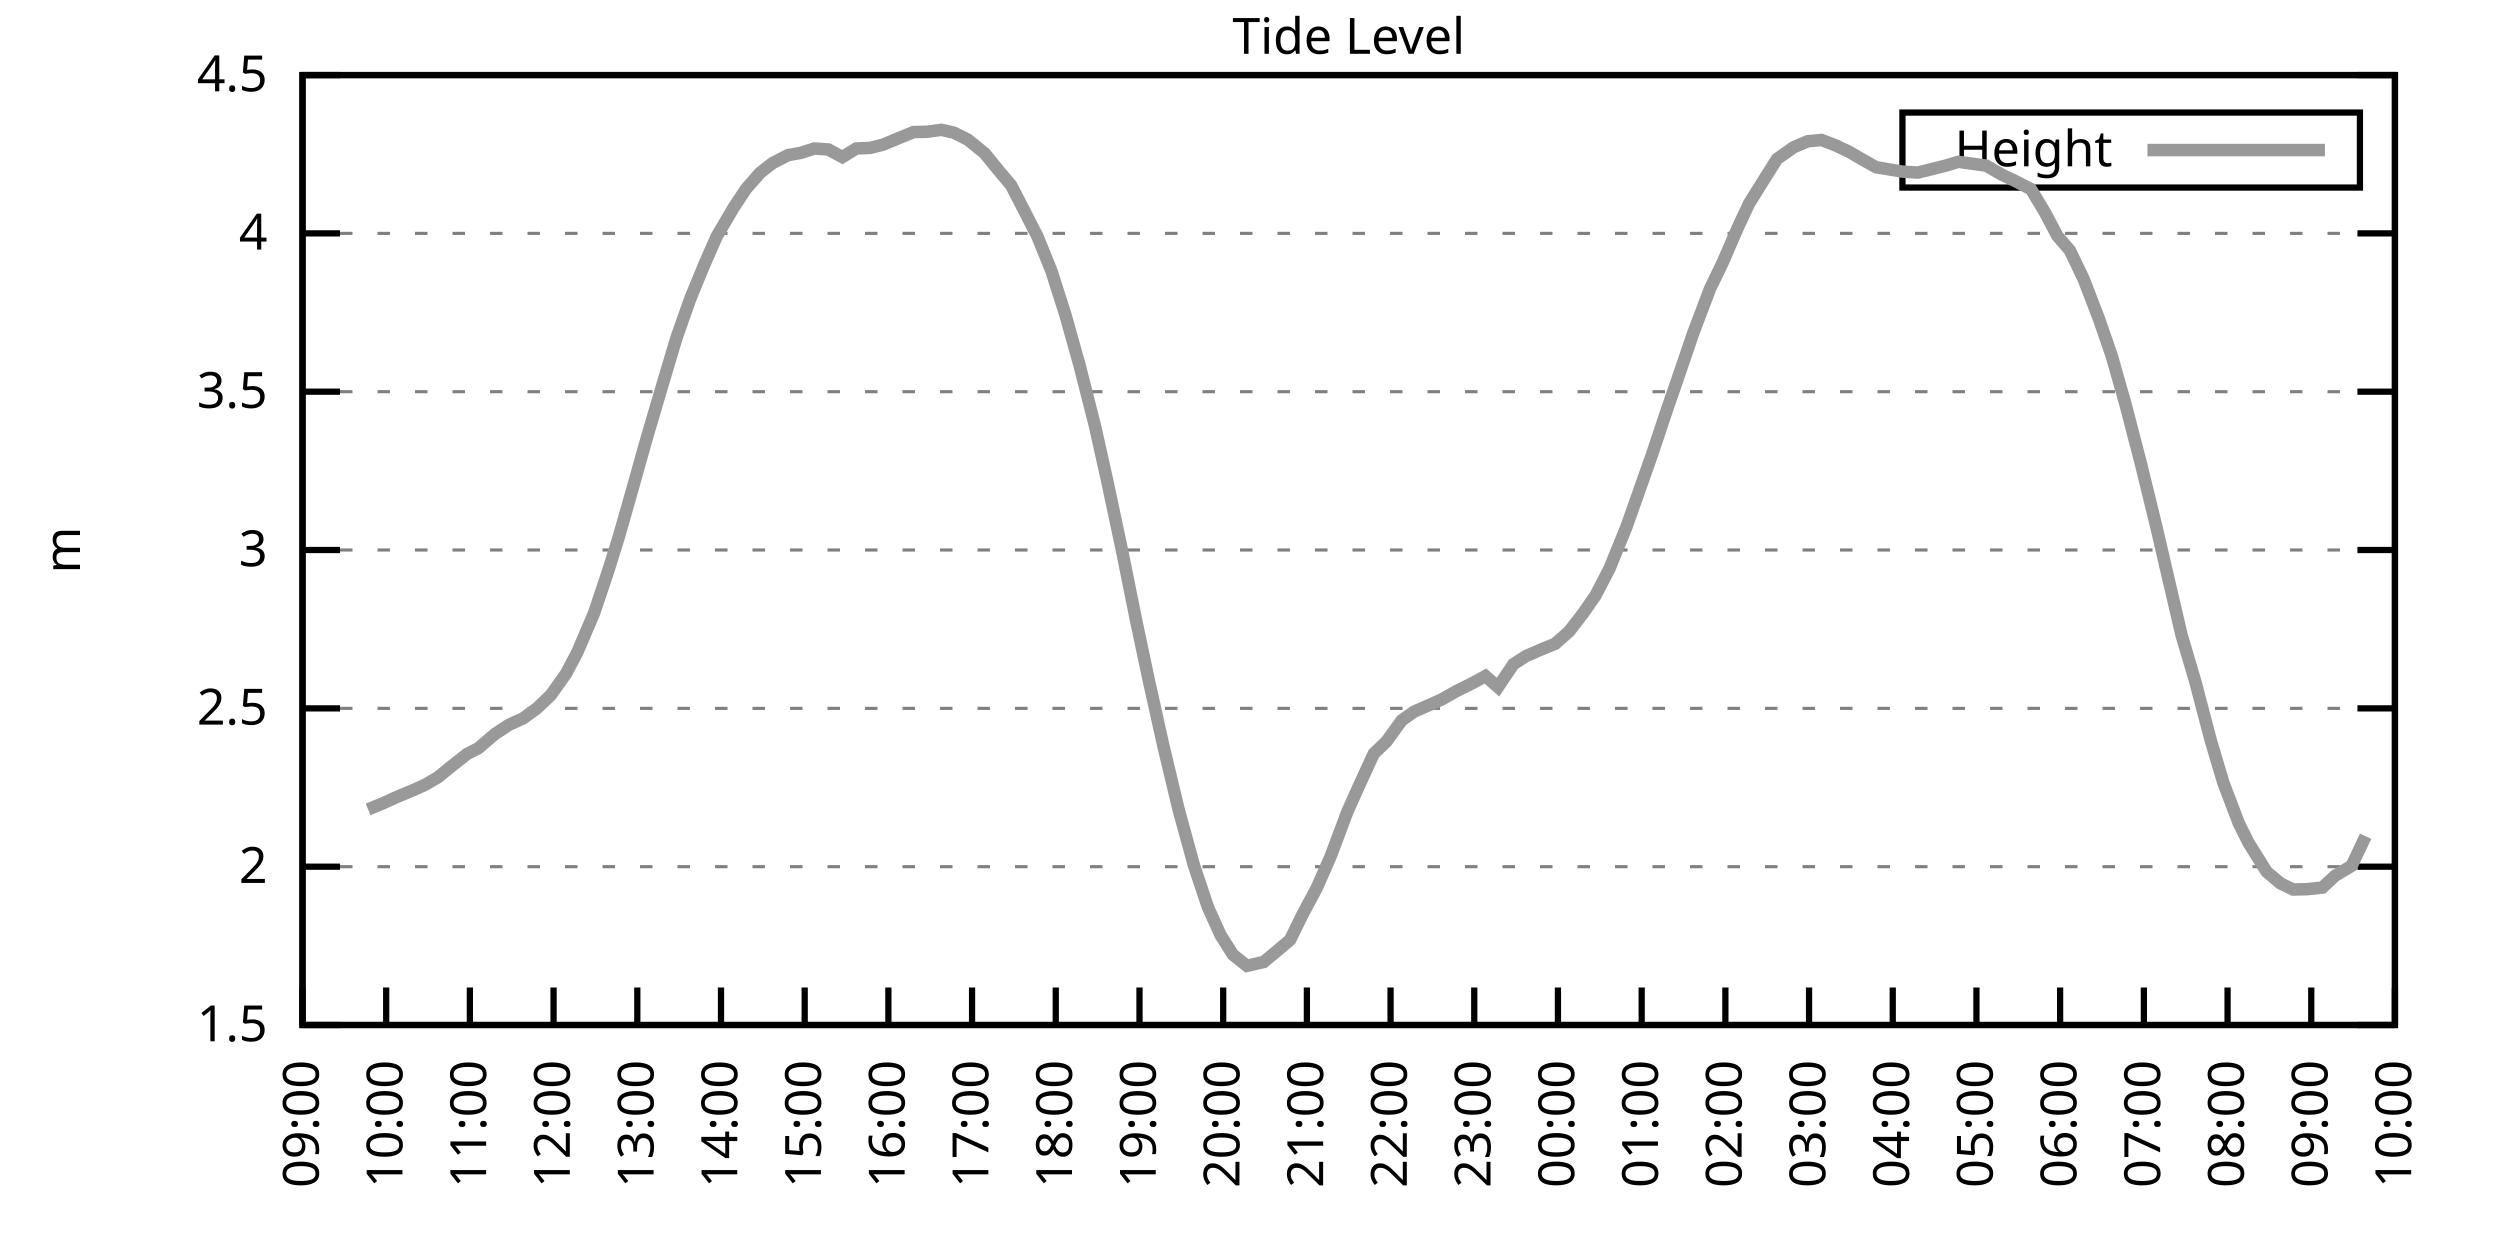
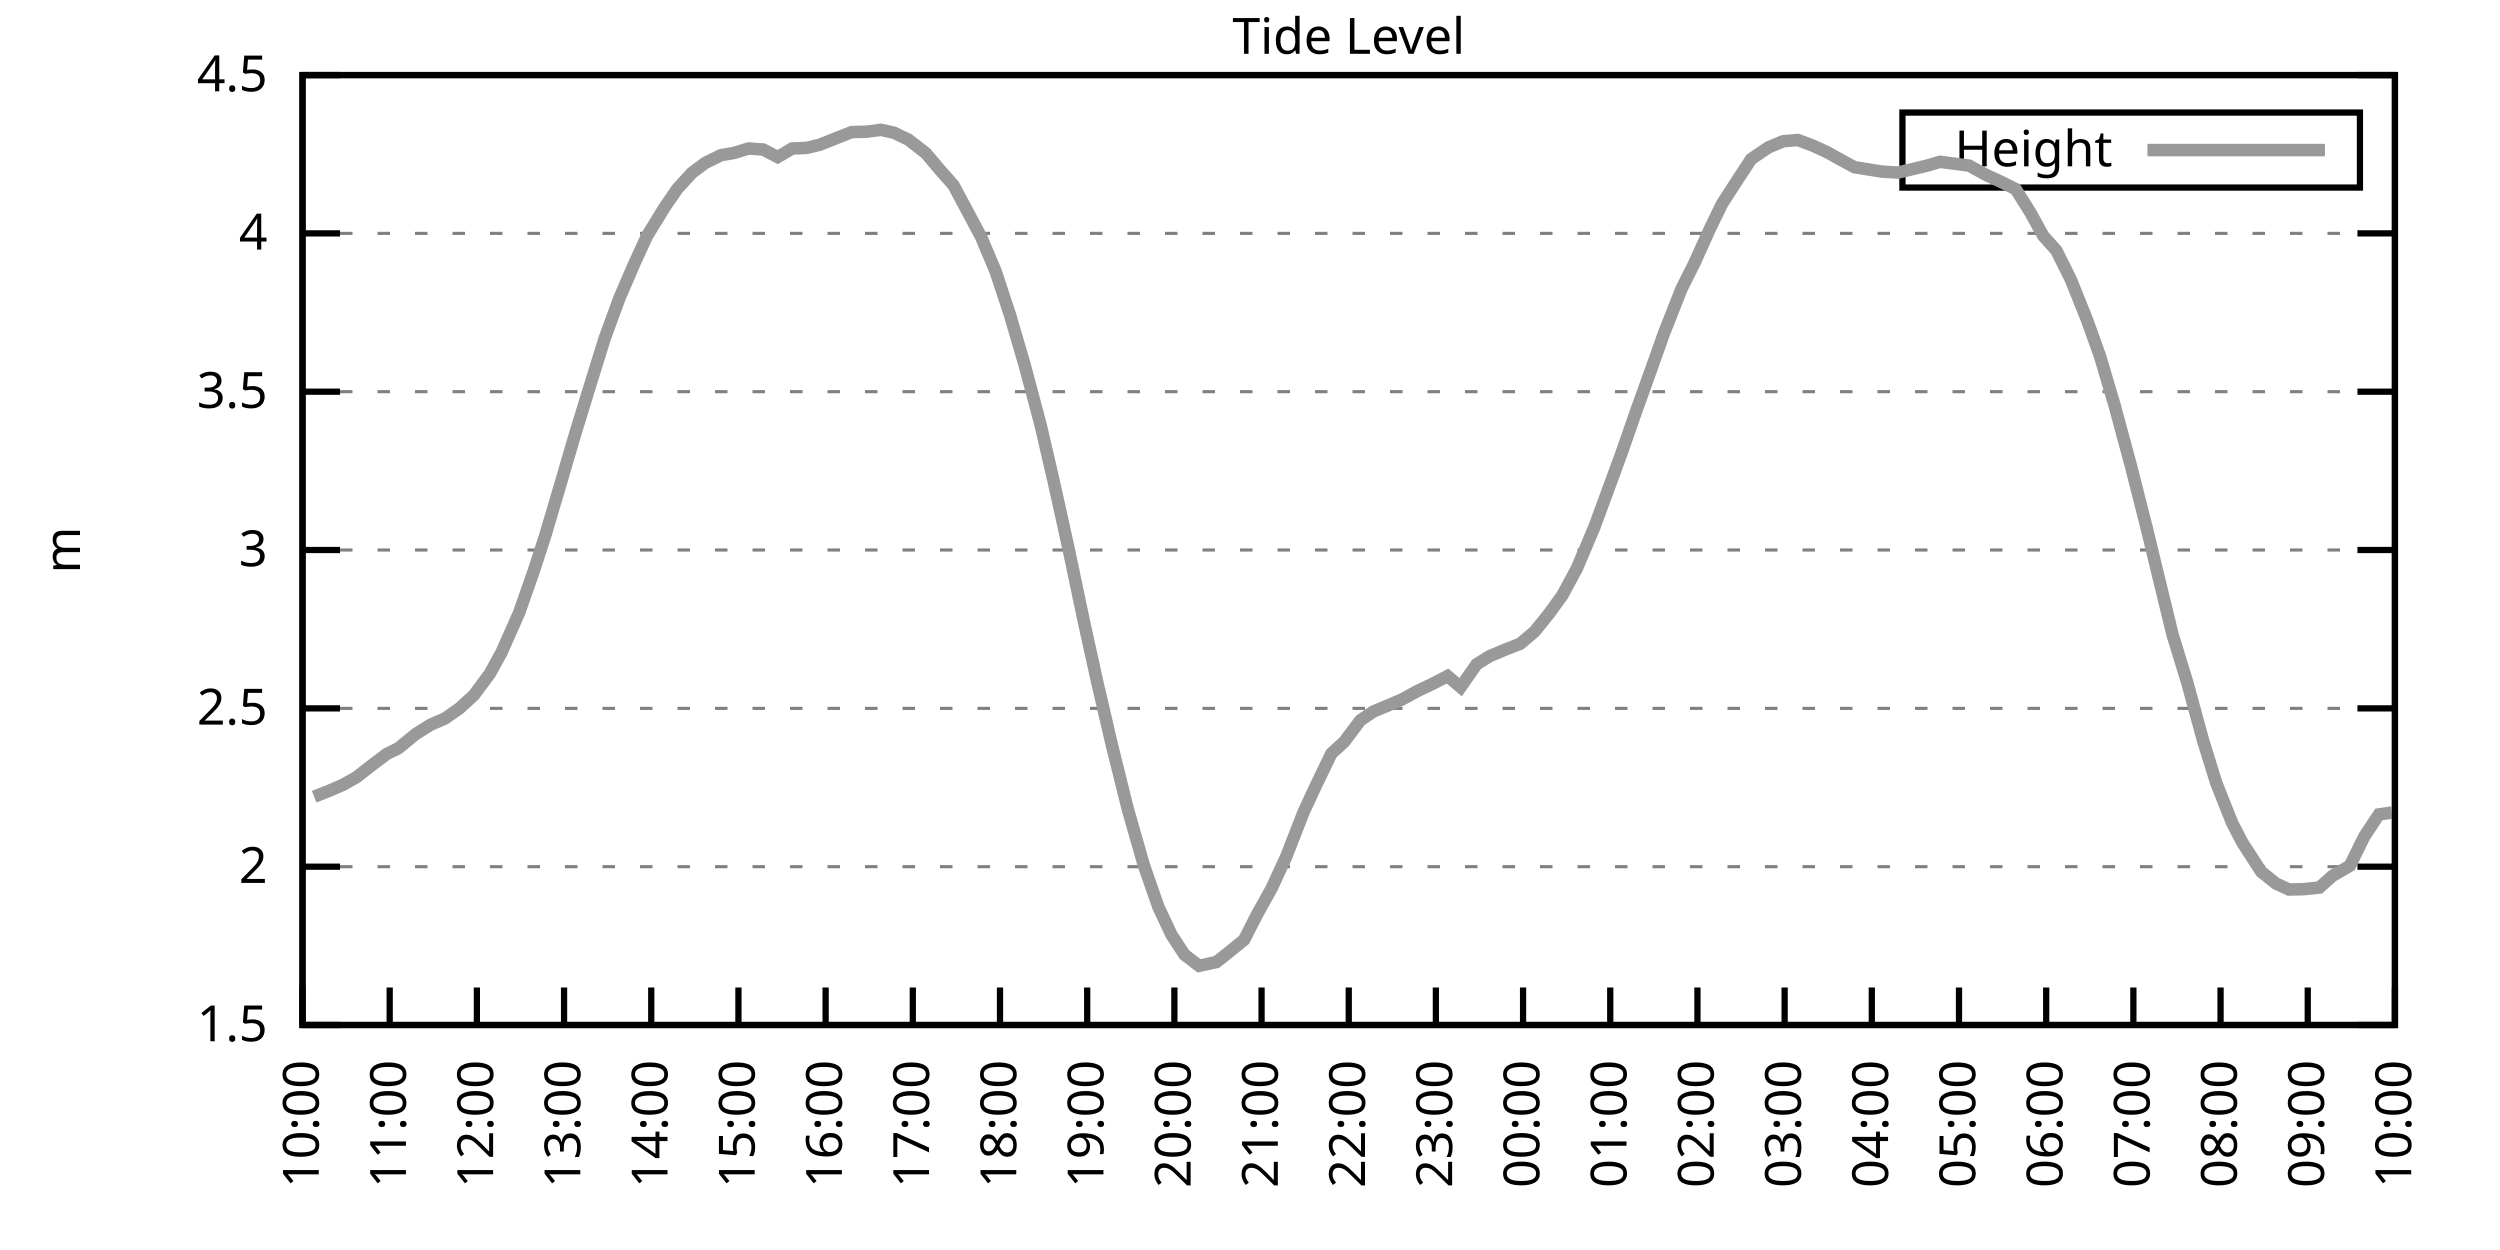
<svg xmlns="http://www.w3.org/2000/svg" xmlns:xlink="http://www.w3.org/1999/xlink" width="400" height="200" viewBox="0 0 400 200">
  <g id="gnuplot_canvas">
    <rect x="0" y="0" width="400" height="200" fill="none" />
    <defs>
      <circle id="gpDot" r="0.5" stroke-width="0.5" stroke="currentColor" />
      <path id="gpPt0" stroke-width="0.333" stroke="currentColor" d="M-1,0 h2 M0,-1 v2" />
      <path id="gpPt1" stroke-width="0.333" stroke="currentColor" d="M-1,-1 L1,1 M1,-1 L-1,1" />
      <path id="gpPt2" stroke-width="0.333" stroke="currentColor" d="M-1,0 L1,0 M0,-1 L0,1 M-1,-1 L1,1 M-1,1 L1,-1" />
      <rect id="gpPt3" stroke-width="0.333" stroke="currentColor" x="-1" y="-1" width="2" height="2" />
      <rect id="gpPt4" stroke-width="0.333" stroke="currentColor" fill="currentColor" x="-1" y="-1" width="2" height="2" />
      <circle id="gpPt5" stroke-width="0.333" stroke="currentColor" cx="0" cy="0" r="1" />
      <use xlink:href="#gpPt5" id="gpPt6" fill="currentColor" stroke="none" />
      <path id="gpPt7" stroke-width="0.333" stroke="currentColor" d="M0,-1.33 L-1.33,0.67 L1.33,0.67 z" />
      <use xlink:href="#gpPt7" id="gpPt8" fill="currentColor" stroke="none" />
      <use xlink:href="#gpPt7" id="gpPt9" stroke="currentColor" transform="rotate(180)" />
      <use xlink:href="#gpPt9" id="gpPt10" fill="currentColor" stroke="none" />
      <use xlink:href="#gpPt3" id="gpPt11" stroke="currentColor" transform="rotate(45)" />
      <use xlink:href="#gpPt11" id="gpPt12" fill="currentColor" stroke="none" />
      <path id="gpPt13" stroke-width="0.333" stroke="currentColor" d="M0,1.330 L1.265,0.411 L0.782,-1.067 L-0.782,-1.076 L-1.265,0.411 z" />
      <use xlink:href="#gpPt13" id="gpPt14" fill="currentColor" stroke="none" />
      <filter id="textbox" filterUnits="objectBoundingBox" x="0" y="0" height="1" width="1">
        <feFlood flood-color="white" flood-opacity="1" result="bgnd" />
        <feComposite in="SourceGraphic" in2="bgnd" operator="atop" />
      </filter>
      <filter id="greybox" filterUnits="objectBoundingBox" x="0" y="0" height="1" width="1">
        <feFlood flood-color="lightgrey" flood-opacity="1" result="grey" />
        <feComposite in="SourceGraphic" in2="grey" operator="atop" />
      </filter>
    </defs>
    <g fill="none" color="white" stroke="currentColor" stroke-width="1.00" stroke-linecap="butt" stroke-linejoin="miter">
</g>
    <g fill="none" color="black" stroke="currentColor" stroke-width="1.00" stroke-linecap="butt" stroke-linejoin="miter">
      <g stroke="none" shape-rendering="crispEdges">
        <polygon fill="rgb(255, 255, 255)" points="48.40,164.00 383.18,164.00 383.18,12.02 48.40,12.02 " />
      </g>
    </g>
    <g fill="none" color="black" stroke="currentColor" stroke-width="1.00" stroke-linecap="butt" stroke-linejoin="miter">
</g>
    <g fill="none" color="black" stroke="black" stroke-width="0.50" stroke-linecap="butt" stroke-linejoin="miter">
</g>
    <g fill="none" color="gray" stroke="currentColor" stroke-width="0.50" stroke-linecap="butt" stroke-linejoin="miter">
      <path stroke="gray" stroke-dasharray="2,4" class="gridline" d="M48.40,164.00 L383.19,164.00  " />
    </g>
    <g fill="none" color="gray" stroke="gray" stroke-width="1.00" stroke-linecap="butt" stroke-linejoin="miter">
</g>
    <g fill="none" color="black" stroke="currentColor" stroke-width="1.00" stroke-linecap="butt" stroke-linejoin="miter">
      <path stroke="black" d="M48.40,164.00 L54.40,164.00 M383.19,164.00 L377.19,164.00  " />
      <g transform="translate(42.80,166.60)" stroke="none" fill="black" font-family="Sans" font-size="8.00" text-anchor="end">
        <text>
          <tspan font-family="Sans"> 1.5</tspan>
        </text>
      </g>
    </g>
    <g fill="none" color="black" stroke="currentColor" stroke-width="1.00" stroke-linecap="butt" stroke-linejoin="miter">
</g>
    <g fill="none" color="black" stroke="black" stroke-width="0.50" stroke-linecap="butt" stroke-linejoin="miter">
</g>
    <g fill="none" color="gray" stroke="currentColor" stroke-width="0.50" stroke-linecap="butt" stroke-linejoin="miter">
      <path stroke="gray" stroke-dasharray="2,4" class="gridline" d="M48.40,138.67 L383.19,138.67  " />
    </g>
    <g fill="none" color="gray" stroke="gray" stroke-width="1.00" stroke-linecap="butt" stroke-linejoin="miter">
</g>
    <g fill="none" color="black" stroke="currentColor" stroke-width="1.00" stroke-linecap="butt" stroke-linejoin="miter">
      <path stroke="black" d="M48.40,138.67 L54.40,138.67 M383.19,138.67 L377.19,138.67  " />
      <g transform="translate(42.80,141.27)" stroke="none" fill="black" font-family="Sans" font-size="8.00" text-anchor="end">
        <text>
          <tspan font-family="Sans"> 2</tspan>
        </text>
      </g>
    </g>
    <g fill="none" color="black" stroke="currentColor" stroke-width="1.00" stroke-linecap="butt" stroke-linejoin="miter">
</g>
    <g fill="none" color="black" stroke="black" stroke-width="0.50" stroke-linecap="butt" stroke-linejoin="miter">
</g>
    <g fill="none" color="gray" stroke="currentColor" stroke-width="0.50" stroke-linecap="butt" stroke-linejoin="miter">
      <path stroke="gray" stroke-dasharray="2,4" class="gridline" d="M48.40,113.34 L383.19,113.34  " />
    </g>
    <g fill="none" color="gray" stroke="gray" stroke-width="1.00" stroke-linecap="butt" stroke-linejoin="miter">
</g>
    <g fill="none" color="black" stroke="currentColor" stroke-width="1.00" stroke-linecap="butt" stroke-linejoin="miter">
      <path stroke="black" d="M48.40,113.34 L54.40,113.34 M383.19,113.34 L377.19,113.34  " />
      <g transform="translate(42.80,115.94)" stroke="none" fill="black" font-family="Sans" font-size="8.00" text-anchor="end">
        <text>
          <tspan font-family="Sans"> 2.5</tspan>
        </text>
      </g>
    </g>
    <g fill="none" color="black" stroke="currentColor" stroke-width="1.00" stroke-linecap="butt" stroke-linejoin="miter">
</g>
    <g fill="none" color="black" stroke="black" stroke-width="0.50" stroke-linecap="butt" stroke-linejoin="miter">
</g>
    <g fill="none" color="gray" stroke="currentColor" stroke-width="0.50" stroke-linecap="butt" stroke-linejoin="miter">
      <path stroke="gray" stroke-dasharray="2,4" class="gridline" d="M48.40,88.00 L383.19,88.00  " />
    </g>
    <g fill="none" color="gray" stroke="gray" stroke-width="1.00" stroke-linecap="butt" stroke-linejoin="miter">
</g>
    <g fill="none" color="black" stroke="currentColor" stroke-width="1.00" stroke-linecap="butt" stroke-linejoin="miter">
      <path stroke="black" d="M48.40,88.00 L54.40,88.00 M383.19,88.00 L377.19,88.00  " />
      <g transform="translate(42.80,90.60)" stroke="none" fill="black" font-family="Sans" font-size="8.00" text-anchor="end">
        <text>
          <tspan font-family="Sans"> 3</tspan>
        </text>
      </g>
    </g>
    <g fill="none" color="black" stroke="currentColor" stroke-width="1.00" stroke-linecap="butt" stroke-linejoin="miter">
</g>
    <g fill="none" color="black" stroke="black" stroke-width="0.50" stroke-linecap="butt" stroke-linejoin="miter">
</g>
    <g fill="none" color="gray" stroke="currentColor" stroke-width="0.50" stroke-linecap="butt" stroke-linejoin="miter">
      <path stroke="gray" stroke-dasharray="2,4" class="gridline" d="M48.40,62.67 L383.19,62.67  " />
    </g>
    <g fill="none" color="gray" stroke="gray" stroke-width="1.00" stroke-linecap="butt" stroke-linejoin="miter">
</g>
    <g fill="none" color="black" stroke="currentColor" stroke-width="1.00" stroke-linecap="butt" stroke-linejoin="miter">
      <path stroke="black" d="M48.40,62.67 L54.40,62.67 M383.19,62.67 L377.19,62.67  " />
      <g transform="translate(42.80,65.27)" stroke="none" fill="black" font-family="Sans" font-size="8.00" text-anchor="end">
        <text>
          <tspan font-family="Sans"> 3.5</tspan>
        </text>
      </g>
    </g>
    <g fill="none" color="black" stroke="currentColor" stroke-width="1.00" stroke-linecap="butt" stroke-linejoin="miter">
</g>
    <g fill="none" color="black" stroke="black" stroke-width="0.50" stroke-linecap="butt" stroke-linejoin="miter">
</g>
    <g fill="none" color="gray" stroke="currentColor" stroke-width="0.50" stroke-linecap="butt" stroke-linejoin="miter">
      <path stroke="gray" stroke-dasharray="2,4" class="gridline" d="M48.40,37.34 L383.19,37.34  " />
    </g>
    <g fill="none" color="gray" stroke="gray" stroke-width="1.00" stroke-linecap="butt" stroke-linejoin="miter">
</g>
    <g fill="none" color="black" stroke="currentColor" stroke-width="1.00" stroke-linecap="butt" stroke-linejoin="miter">
      <path stroke="black" d="M48.40,37.34 L54.40,37.34 M383.19,37.34 L377.19,37.34  " />
      <g transform="translate(42.80,39.94)" stroke="none" fill="black" font-family="Sans" font-size="8.00" text-anchor="end">
        <text>
          <tspan font-family="Sans"> 4</tspan>
        </text>
      </g>
    </g>
    <g fill="none" color="black" stroke="currentColor" stroke-width="1.00" stroke-linecap="butt" stroke-linejoin="miter">
</g>
    <g fill="none" color="black" stroke="black" stroke-width="0.50" stroke-linecap="butt" stroke-linejoin="miter">
</g>
    <g fill="none" color="gray" stroke="currentColor" stroke-width="0.50" stroke-linecap="butt" stroke-linejoin="miter">
      <path stroke="gray" stroke-dasharray="2,4" class="gridline" d="M48.40,12.01 L383.19,12.01  " />
    </g>
    <g fill="none" color="gray" stroke="gray" stroke-width="1.00" stroke-linecap="butt" stroke-linejoin="miter">
</g>
    <g fill="none" color="black" stroke="currentColor" stroke-width="1.00" stroke-linecap="butt" stroke-linejoin="miter">
      <path stroke="black" d="M48.40,12.01 L54.40,12.01 M383.19,12.01 L377.19,12.01  " />
      <g transform="translate(42.80,14.61)" stroke="none" fill="black" font-family="Sans" font-size="8.00" text-anchor="end">
        <text>
          <tspan font-family="Sans"> 4.5</tspan>
        </text>
      </g>
    </g>
    <g fill="none" color="black" stroke="currentColor" stroke-width="1.00" stroke-linecap="butt" stroke-linejoin="miter">
      <path stroke="black" d="M48.40,164.00 L48.40,158.00  " />
      <g transform="translate(51.00,169.60) rotate(270.00)" stroke="none" fill="black" font-family="Sans" font-size="8.00" text-anchor="end">
        <text>
-           <tspan font-family="Sans">09:00</tspan>
-         </text>
-       </g>
-     </g>
-     <g fill="none" color="black" stroke="currentColor" stroke-width="1.00" stroke-linecap="butt" stroke-linejoin="miter">
-       <path stroke="black" d="M61.79,164.00 L61.79,158.00  " />
-       <g transform="translate(64.39,169.60) rotate(270.00)" stroke="none" fill="black" font-family="Sans" font-size="8.00" text-anchor="end">
-         <text>
          <tspan font-family="Sans">10:00</tspan>
        </text>
      </g>
    </g>
    <g fill="none" color="black" stroke="currentColor" stroke-width="1.00" stroke-linecap="butt" stroke-linejoin="miter">
-       <path stroke="black" d="M75.18,164.00 L75.18,158.00  " />
-       <g transform="translate(77.78,169.60) rotate(270.00)" stroke="none" fill="black" font-family="Sans" font-size="8.00" text-anchor="end">
+       <path stroke="black" d="M62.35,164.00 L62.35,158.00  " />
+       <g transform="translate(64.95,169.60) rotate(270.00)" stroke="none" fill="black" font-family="Sans" font-size="8.00" text-anchor="end">
        <text>
          <tspan font-family="Sans">11:00</tspan>
        </text>
      </g>
    </g>
    <g fill="none" color="black" stroke="currentColor" stroke-width="1.00" stroke-linecap="butt" stroke-linejoin="miter">
-       <path stroke="black" d="M88.57,164.00 L88.57,158.00  " />
-       <g transform="translate(91.17,169.60) rotate(270.00)" stroke="none" fill="black" font-family="Sans" font-size="8.00" text-anchor="end">
+       <path stroke="black" d="M76.30,164.00 L76.30,158.00  " />
+       <g transform="translate(78.90,169.60) rotate(270.00)" stroke="none" fill="black" font-family="Sans" font-size="8.00" text-anchor="end">
        <text>
          <tspan font-family="Sans">12:00</tspan>
        </text>
      </g>
    </g>
    <g fill="none" color="black" stroke="currentColor" stroke-width="1.00" stroke-linecap="butt" stroke-linejoin="miter">
-       <path stroke="black" d="M101.97,164.00 L101.97,158.00  " />
-       <g transform="translate(104.57,169.60) rotate(270.00)" stroke="none" fill="black" font-family="Sans" font-size="8.00" text-anchor="end">
+       <path stroke="black" d="M90.25,164.00 L90.25,158.00  " />
+       <g transform="translate(92.85,169.60) rotate(270.00)" stroke="none" fill="black" font-family="Sans" font-size="8.00" text-anchor="end">
        <text>
          <tspan font-family="Sans">13:00</tspan>
        </text>
      </g>
    </g>
    <g fill="none" color="black" stroke="currentColor" stroke-width="1.00" stroke-linecap="butt" stroke-linejoin="miter">
-       <path stroke="black" d="M115.36,164.00 L115.36,158.00  " />
-       <g transform="translate(117.96,169.60) rotate(270.00)" stroke="none" fill="black" font-family="Sans" font-size="8.00" text-anchor="end">
+       <path stroke="black" d="M104.20,164.00 L104.20,158.00  " />
+       <g transform="translate(106.80,169.60) rotate(270.00)" stroke="none" fill="black" font-family="Sans" font-size="8.00" text-anchor="end">
        <text>
          <tspan font-family="Sans">14:00</tspan>
        </text>
      </g>
    </g>
    <g fill="none" color="black" stroke="currentColor" stroke-width="1.00" stroke-linecap="butt" stroke-linejoin="miter">
-       <path stroke="black" d="M128.75,164.00 L128.75,158.00  " />
-       <g transform="translate(131.35,169.60) rotate(270.00)" stroke="none" fill="black" font-family="Sans" font-size="8.00" text-anchor="end">
+       <path stroke="black" d="M118.15,164.00 L118.15,158.00  " />
+       <g transform="translate(120.75,169.60) rotate(270.00)" stroke="none" fill="black" font-family="Sans" font-size="8.00" text-anchor="end">
        <text>
          <tspan font-family="Sans">15:00</tspan>
        </text>
      </g>
    </g>
    <g fill="none" color="black" stroke="currentColor" stroke-width="1.00" stroke-linecap="butt" stroke-linejoin="miter">
-       <path stroke="black" d="M142.14,164.00 L142.14,158.00  " />
-       <g transform="translate(144.74,169.60) rotate(270.00)" stroke="none" fill="black" font-family="Sans" font-size="8.00" text-anchor="end">
+       <path stroke="black" d="M132.10,164.00 L132.10,158.00  " />
+       <g transform="translate(134.70,169.60) rotate(270.00)" stroke="none" fill="black" font-family="Sans" font-size="8.00" text-anchor="end">
        <text>
          <tspan font-family="Sans">16:00</tspan>
        </text>
      </g>
    </g>
    <g fill="none" color="black" stroke="currentColor" stroke-width="1.00" stroke-linecap="butt" stroke-linejoin="miter">
-       <path stroke="black" d="M155.53,164.00 L155.53,158.00  " />
-       <g transform="translate(158.13,169.60) rotate(270.00)" stroke="none" fill="black" font-family="Sans" font-size="8.00" text-anchor="end">
+       <path stroke="black" d="M146.05,164.00 L146.05,158.00  " />
+       <g transform="translate(148.65,169.60) rotate(270.00)" stroke="none" fill="black" font-family="Sans" font-size="8.00" text-anchor="end">
        <text>
          <tspan font-family="Sans">17:00</tspan>
        </text>
      </g>
    </g>
    <g fill="none" color="black" stroke="currentColor" stroke-width="1.00" stroke-linecap="butt" stroke-linejoin="miter">
-       <path stroke="black" d="M168.92,164.00 L168.92,158.00  " />
-       <g transform="translate(171.52,169.60) rotate(270.00)" stroke="none" fill="black" font-family="Sans" font-size="8.00" text-anchor="end">
+       <path stroke="black" d="M160.00,164.00 L160.00,158.00  " />
+       <g transform="translate(162.60,169.60) rotate(270.00)" stroke="none" fill="black" font-family="Sans" font-size="8.00" text-anchor="end">
        <text>
          <tspan font-family="Sans">18:00</tspan>
        </text>
      </g>
    </g>
    <g fill="none" color="black" stroke="currentColor" stroke-width="1.00" stroke-linecap="butt" stroke-linejoin="miter">
-       <path stroke="black" d="M182.32,164.00 L182.32,158.00  " />
-       <g transform="translate(184.92,169.60) rotate(270.00)" stroke="none" fill="black" font-family="Sans" font-size="8.00" text-anchor="end">
+       <path stroke="black" d="M173.95,164.00 L173.95,158.00  " />
+       <g transform="translate(176.55,169.60) rotate(270.00)" stroke="none" fill="black" font-family="Sans" font-size="8.00" text-anchor="end">
        <text>
          <tspan font-family="Sans">19:00</tspan>
        </text>
      </g>
    </g>
    <g fill="none" color="black" stroke="currentColor" stroke-width="1.00" stroke-linecap="butt" stroke-linejoin="miter">
-       <path stroke="black" d="M195.71,164.00 L195.71,158.00  " />
-       <g transform="translate(198.31,169.60) rotate(270.00)" stroke="none" fill="black" font-family="Sans" font-size="8.00" text-anchor="end">
+       <path stroke="black" d="M187.90,164.00 L187.90,158.00  " />
+       <g transform="translate(190.50,169.60) rotate(270.00)" stroke="none" fill="black" font-family="Sans" font-size="8.00" text-anchor="end">
        <text>
          <tspan font-family="Sans">20:00</tspan>
        </text>
      </g>
    </g>
    <g fill="none" color="black" stroke="currentColor" stroke-width="1.00" stroke-linecap="butt" stroke-linejoin="miter">
-       <path stroke="black" d="M209.10,164.00 L209.10,158.00  " />
-       <g transform="translate(211.70,169.60) rotate(270.00)" stroke="none" fill="black" font-family="Sans" font-size="8.00" text-anchor="end">
+       <path stroke="black" d="M201.85,164.00 L201.85,158.00  " />
+       <g transform="translate(204.45,169.60) rotate(270.00)" stroke="none" fill="black" font-family="Sans" font-size="8.00" text-anchor="end">
        <text>
          <tspan font-family="Sans">21:00</tspan>
        </text>
      </g>
    </g>
    <g fill="none" color="black" stroke="currentColor" stroke-width="1.00" stroke-linecap="butt" stroke-linejoin="miter">
-       <path stroke="black" d="M222.49,164.00 L222.49,158.00  " />
-       <g transform="translate(225.09,169.60) rotate(270.00)" stroke="none" fill="black" font-family="Sans" font-size="8.00" text-anchor="end">
+       <path stroke="black" d="M215.80,164.00 L215.80,158.00  " />
+       <g transform="translate(218.40,169.60) rotate(270.00)" stroke="none" fill="black" font-family="Sans" font-size="8.00" text-anchor="end">
        <text>
          <tspan font-family="Sans">22:00</tspan>
        </text>
      </g>
    </g>
    <g fill="none" color="black" stroke="currentColor" stroke-width="1.00" stroke-linecap="butt" stroke-linejoin="miter">
-       <path stroke="black" d="M235.88,164.00 L235.88,158.00  " />
-       <g transform="translate(238.48,169.60) rotate(270.00)" stroke="none" fill="black" font-family="Sans" font-size="8.00" text-anchor="end">
+       <path stroke="black" d="M229.74,164.00 L229.74,158.00  " />
+       <g transform="translate(232.34,169.60) rotate(270.00)" stroke="none" fill="black" font-family="Sans" font-size="8.00" text-anchor="end">
        <text>
          <tspan font-family="Sans">23:00</tspan>
        </text>
      </g>
    </g>
    <g fill="none" color="black" stroke="currentColor" stroke-width="1.00" stroke-linecap="butt" stroke-linejoin="miter">
-       <path stroke="black" d="M249.27,164.00 L249.27,158.00  " />
-       <g transform="translate(251.87,169.60) rotate(270.00)" stroke="none" fill="black" font-family="Sans" font-size="8.00" text-anchor="end">
+       <path stroke="black" d="M243.69,164.00 L243.69,158.00  " />
+       <g transform="translate(246.29,169.60) rotate(270.00)" stroke="none" fill="black" font-family="Sans" font-size="8.00" text-anchor="end">
        <text>
          <tspan font-family="Sans">00:00</tspan>
        </text>
      </g>
    </g>
    <g fill="none" color="black" stroke="currentColor" stroke-width="1.00" stroke-linecap="butt" stroke-linejoin="miter">
-       <path stroke="black" d="M262.67,164.00 L262.67,158.00  " />
-       <g transform="translate(265.27,169.60) rotate(270.00)" stroke="none" fill="black" font-family="Sans" font-size="8.00" text-anchor="end">
+       <path stroke="black" d="M257.64,164.00 L257.64,158.00  " />
+       <g transform="translate(260.24,169.60) rotate(270.00)" stroke="none" fill="black" font-family="Sans" font-size="8.00" text-anchor="end">
        <text>
          <tspan font-family="Sans">01:00</tspan>
        </text>
      </g>
    </g>
    <g fill="none" color="black" stroke="currentColor" stroke-width="1.00" stroke-linecap="butt" stroke-linejoin="miter">
-       <path stroke="black" d="M276.06,164.00 L276.06,158.00  " />
-       <g transform="translate(278.66,169.60) rotate(270.00)" stroke="none" fill="black" font-family="Sans" font-size="8.00" text-anchor="end">
+       <path stroke="black" d="M271.59,164.00 L271.59,158.00  " />
+       <g transform="translate(274.19,169.60) rotate(270.00)" stroke="none" fill="black" font-family="Sans" font-size="8.00" text-anchor="end">
        <text>
          <tspan font-family="Sans">02:00</tspan>
        </text>
      </g>
    </g>
    <g fill="none" color="black" stroke="currentColor" stroke-width="1.00" stroke-linecap="butt" stroke-linejoin="miter">
-       <path stroke="black" d="M289.45,164.00 L289.45,158.00  " />
-       <g transform="translate(292.05,169.60) rotate(270.00)" stroke="none" fill="black" font-family="Sans" font-size="8.00" text-anchor="end">
+       <path stroke="black" d="M285.54,164.00 L285.54,158.00  " />
+       <g transform="translate(288.14,169.60) rotate(270.00)" stroke="none" fill="black" font-family="Sans" font-size="8.00" text-anchor="end">
        <text>
          <tspan font-family="Sans">03:00</tspan>
        </text>
      </g>
    </g>
    <g fill="none" color="black" stroke="currentColor" stroke-width="1.00" stroke-linecap="butt" stroke-linejoin="miter">
-       <path stroke="black" d="M302.84,164.00 L302.84,158.00  " />
-       <g transform="translate(305.44,169.60) rotate(270.00)" stroke="none" fill="black" font-family="Sans" font-size="8.00" text-anchor="end">
+       <path stroke="black" d="M299.49,164.00 L299.49,158.00  " />
+       <g transform="translate(302.09,169.60) rotate(270.00)" stroke="none" fill="black" font-family="Sans" font-size="8.00" text-anchor="end">
        <text>
          <tspan font-family="Sans">04:00</tspan>
        </text>
      </g>
    </g>
    <g fill="none" color="black" stroke="currentColor" stroke-width="1.00" stroke-linecap="butt" stroke-linejoin="miter">
-       <path stroke="black" d="M316.23,164.00 L316.23,158.00  " />
-       <g transform="translate(318.83,169.60) rotate(270.00)" stroke="none" fill="black" font-family="Sans" font-size="8.00" text-anchor="end">
+       <path stroke="black" d="M313.44,164.00 L313.44,158.00  " />
+       <g transform="translate(316.04,169.60) rotate(270.00)" stroke="none" fill="black" font-family="Sans" font-size="8.00" text-anchor="end">
        <text>
          <tspan font-family="Sans">05:00</tspan>
        </text>
      </g>
    </g>
    <g fill="none" color="black" stroke="currentColor" stroke-width="1.00" stroke-linecap="butt" stroke-linejoin="miter">
-       <path stroke="black" d="M329.62,164.00 L329.62,158.00  " />
-       <g transform="translate(332.22,169.60) rotate(270.00)" stroke="none" fill="black" font-family="Sans" font-size="8.00" text-anchor="end">
+       <path stroke="black" d="M327.39,164.00 L327.39,158.00  " />
+       <g transform="translate(329.99,169.60) rotate(270.00)" stroke="none" fill="black" font-family="Sans" font-size="8.00" text-anchor="end">
        <text>
          <tspan font-family="Sans">06:00</tspan>
        </text>
      </g>
    </g>
    <g fill="none" color="black" stroke="currentColor" stroke-width="1.00" stroke-linecap="butt" stroke-linejoin="miter">
-       <path stroke="black" d="M343.02,164.00 L343.02,158.00  " />
-       <g transform="translate(345.62,169.60) rotate(270.00)" stroke="none" fill="black" font-family="Sans" font-size="8.00" text-anchor="end">
+       <path stroke="black" d="M341.34,164.00 L341.34,158.00  " />
+       <g transform="translate(343.94,169.60) rotate(270.00)" stroke="none" fill="black" font-family="Sans" font-size="8.00" text-anchor="end">
        <text>
          <tspan font-family="Sans">07:00</tspan>
        </text>
      </g>
    </g>
    <g fill="none" color="black" stroke="currentColor" stroke-width="1.00" stroke-linecap="butt" stroke-linejoin="miter">
-       <path stroke="black" d="M356.41,164.00 L356.41,158.00  " />
-       <g transform="translate(359.01,169.60) rotate(270.00)" stroke="none" fill="black" font-family="Sans" font-size="8.00" text-anchor="end">
+       <path stroke="black" d="M355.29,164.00 L355.29,158.00  " />
+       <g transform="translate(357.89,169.60) rotate(270.00)" stroke="none" fill="black" font-family="Sans" font-size="8.00" text-anchor="end">
        <text>
          <tspan font-family="Sans">08:00</tspan>
        </text>
      </g>
    </g>
    <g fill="none" color="black" stroke="currentColor" stroke-width="1.00" stroke-linecap="butt" stroke-linejoin="miter">
-       <path stroke="black" d="M369.80,164.00 L369.80,158.00  " />
-       <g transform="translate(372.40,169.60) rotate(270.00)" stroke="none" fill="black" font-family="Sans" font-size="8.00" text-anchor="end">
+       <path stroke="black" d="M369.24,164.00 L369.24,158.00  " />
+       <g transform="translate(371.84,169.60) rotate(270.00)" stroke="none" fill="black" font-family="Sans" font-size="8.00" text-anchor="end">
        <text>
          <tspan font-family="Sans">09:00</tspan>
        </text>
      </g>
    </g>
    <g fill="none" color="black" stroke="currentColor" stroke-width="1.00" stroke-linecap="butt" stroke-linejoin="miter">
      <path stroke="black" d="M383.19,164.00 L383.19,158.00  " />
      <g transform="translate(385.79,169.60) rotate(270.00)" stroke="none" fill="black" font-family="Sans" font-size="8.00" text-anchor="end">
        <text>
          <tspan font-family="Sans">10:00</tspan>
        </text>
      </g>
    </g>
    <g fill="none" color="black" stroke="currentColor" stroke-width="1.00" stroke-linecap="butt" stroke-linejoin="miter">
</g>
    <g fill="none" color="black" stroke="currentColor" stroke-width="1.00" stroke-linecap="butt" stroke-linejoin="miter">
      <path stroke="black" d="M48.40,12.01 L48.40,164.00 L383.19,164.00 L383.19,12.01 L48.40,12.01 Z  " />
    </g>
    <g fill="none" color="black" stroke="currentColor" stroke-width="1.00" stroke-linecap="butt" stroke-linejoin="miter">
</g>
    <g fill="none" color="black" stroke="currentColor" stroke-width="1.00" stroke-linecap="butt" stroke-linejoin="miter">
      <path stroke="black" d="M304.39,30.01 L304.39,18.01 L377.59,18.01 L377.59,30.01 L304.39,30.01 Z  " />
    </g>
    <g id="Tide_level_plot_1">
      <g fill="none" color="white" stroke="black" stroke-width="2.00" stroke-linecap="butt" stroke-linejoin="miter">
</g>
      <g fill="none" color="black" stroke="currentColor" stroke-width="2.00" stroke-linecap="butt" stroke-linejoin="miter">
        <g transform="translate(337.99,26.61)" stroke="none" fill="black" font-family="Sans" font-size="8.00" text-anchor="end">
          <text>
            <tspan font-family="Sans">Height</tspan>
          </text>
        </g>
      </g>
      <g fill="none" color="black" stroke="currentColor" stroke-width="2.00" stroke-linecap="butt" stroke-linejoin="miter">
-         <path stroke="rgb(153, 153, 153)" d="M343.59,24.01 L371.99,24.01 M58.89,129.50 L61.35,128.49 L63.58,127.47 L66.03,126.46 L68.04,125.55 L70.05,124.38   L72.28,122.56 L74.74,120.63 L76.52,119.72 L79.20,117.44 L81.43,115.97 L83.66,114.96 L85.90,113.34 L88.13,111.21   L90.58,107.76 L92.37,104.37 L95.05,98.09 L97.28,91.45 L99.06,85.73 L101.07,78.68 L103.53,69.92 L105.98,61.61   L108.22,54.11 L110.45,47.78 L112.68,42.36 L114.69,37.80 L117.37,33.24 L119.38,30.20 L121.61,27.66 L123.62,26.09   L126.07,24.83 L128.08,24.47 L130.31,23.76 L132.54,23.92 L134.78,25.13 L137.01,23.76 L139.24,23.66 L141.25,23.16   L143.70,22.14 L146.16,21.13 L148.39,21.08 L150.62,20.77 L152.63,21.23 L154.86,22.35 L157.54,24.52 L159.77,27.26   L161.78,29.64 L163.79,33.54 L166.02,37.90 L168.25,43.42 L170.49,50.46 L172.72,58.42 L175.17,68.04 L177.18,77.06   L179.41,87.55 L181.87,99.71 L183.88,109.18 L186.11,119.21 L188.57,129.50 L191.02,138.42 L193.25,145.10 L195.26,149.56   L197.27,152.75 L199.50,154.53 L202.18,153.92 L203.97,152.45 L206.42,150.37 L208.43,146.27 L210.66,142.11 L212.89,137.05   L215.57,129.90 L217.36,125.90 L219.81,120.58 L221.82,118.66 L224.28,115.26 L226.29,113.84 L228.74,112.78 L230.75,111.87   L232.98,110.60 L235.44,109.38 L237.67,108.17 L239.68,109.94 L242.13,106.29 L244.14,104.98 L246.60,103.91 L248.83,103.00   L251.06,101.03 L253.29,98.14 L255.30,95.25 L257.53,90.94 L260.21,84.36 L262.22,78.68 L264.45,72.35 L266.68,65.66   L268.69,59.84 L270.92,53.30 L273.60,46.21 L275.61,42.05 L278.07,36.38 L279.85,32.58 L282.31,28.63 L284.32,25.44   L286.99,23.56 L289.23,22.60 L291.46,22.40 L293.69,23.26 L295.92,24.32 L297.93,25.49 L300.16,26.75 L304.40,27.46   L306.86,27.61 L308.87,27.11 L311.32,26.50 L313.33,25.89 L317.79,26.50 L320.25,27.92 L322.26,28.88 L324.94,30.25   L327.17,33.95 L329.18,37.75 L331.19,40.08 L333.42,44.74 L335.87,51.12 L337.88,56.95 L340.11,64.80 L342.57,74.28   L345.02,84.31 L346.81,92.01 L349.04,101.58 L351.27,109.13 L353.73,118.50 L355.74,125.24 L358.19,131.68 L359.75,134.82   L362.66,139.48 L364.89,141.35 L366.90,142.32 L369.13,142.27 L371.58,142.01 L373.59,140.14 L376.27,138.52 L378.50,133.80    " />
+         <path stroke="rgb(153, 153, 153)" d="M343.59,24.01 L371.99,24.01 M50.26,127.47 L52.82,126.46 L54.91,125.55 L57.00,124.38 L59.33,122.56 L61.88,120.63   L63.74,119.72 L66.53,117.44 L68.86,115.97 L71.18,114.96 L73.51,113.34 L75.83,111.21 L78.39,107.76 L80.25,104.37   L83.04,98.09 L85.37,91.45 L87.23,85.73 L89.32,78.68 L91.88,69.92 L94.43,61.61 L96.76,54.11 L99.08,47.78   L101.41,42.36 L103.50,37.80 L106.29,33.24 L108.38,30.20 L110.71,27.66 L112.80,26.09 L115.36,24.83 L117.45,24.47   L119.78,23.76 L122.10,23.92 L124.43,25.13 L126.75,23.76 L129.08,23.66 L131.17,23.16 L133.72,22.14 L136.28,21.13   L138.61,21.08 L140.93,20.77 L143.02,21.23 L145.35,22.35 L148.14,24.52 L150.46,27.26 L152.56,29.64 L154.65,33.54   L156.97,37.90 L159.30,43.42 L161.62,50.46 L163.95,58.42 L166.51,68.04 L168.60,77.06 L170.92,87.55 L173.48,99.71   L175.57,109.18 L177.90,119.21 L180.46,129.50 L183.01,138.42 L185.34,145.10 L187.43,149.56 L189.52,152.75 L191.85,154.53   L194.64,153.92 L196.50,152.45 L199.06,150.37 L201.15,146.27 L203.47,142.11 L205.80,137.05 L208.59,129.90 L210.45,125.90   L213.01,120.58 L215.10,118.66 L217.65,115.26 L219.75,113.84 L222.30,112.78 L224.40,111.87 L226.72,110.60 L229.28,109.38   L231.60,108.17 L233.70,109.94 L236.25,106.29 L238.35,104.98 L240.90,103.91 L243.23,103.00 L245.55,101.03 L247.88,98.14   L249.97,95.25 L252.30,90.94 L255.09,84.36 L257.18,78.68 L259.50,72.35 L261.83,65.66 L263.92,59.84 L266.25,53.30   L269.04,46.21 L271.13,42.05 L273.69,36.38 L275.55,32.58 L278.10,28.63 L280.20,25.44 L282.99,23.56 L285.31,22.60   L287.64,22.40 L289.96,23.26 L292.29,24.32 L294.38,25.49 L296.70,26.75 L301.12,27.46 L303.68,27.61 L305.77,27.11   L308.33,26.50 L310.42,25.89 L315.07,26.50 L317.63,27.92 L319.72,28.88 L322.51,30.25 L324.83,33.95 L326.93,37.75   L329.02,40.08 L331.34,44.74 L333.90,51.12 L335.99,56.95 L338.32,64.80 L340.88,74.28 L343.43,84.31 L345.29,92.01   L347.62,101.58 L349.94,109.13 L352.50,118.50 L354.59,125.24 L357.15,131.68 L358.78,134.82 L361.80,139.48 L364.13,141.35   L366.22,142.32 L368.54,142.27 L371.10,142.01 L373.19,140.14 L375.98,138.52 L378.31,133.80 L380.63,130.31 L382.73,130.00    " />
      </g>
    </g>
    <g fill="none" color="black" stroke="currentColor" stroke-width="2.00" stroke-linecap="butt" stroke-linejoin="miter">
</g>
    <g fill="none" color="black" stroke="black" stroke-width="1.00" stroke-linecap="butt" stroke-linejoin="miter">
</g>
    <g fill="none" color="black" stroke="currentColor" stroke-width="1.00" stroke-linecap="butt" stroke-linejoin="miter">
      <path stroke="black" d="M48.40,12.01 L48.40,164.00 L383.19,164.00 L383.19,12.01 L48.40,12.01 Z  " />
      <g transform="translate(12.80,88.01) rotate(270.00)" stroke="none" fill="black" font-family="Sans" font-size="8.00" text-anchor="middle">
        <text>
          <tspan font-family="Sans">m</tspan>
        </text>
      </g>
    </g>
    <g fill="none" color="black" stroke="currentColor" stroke-width="1.00" stroke-linecap="butt" stroke-linejoin="miter">
</g>
    <g fill="none" color="black" stroke="currentColor" stroke-width="1.00" stroke-linecap="butt" stroke-linejoin="miter">
      <g transform="translate(215.79,8.61)" stroke="none" fill="black" font-family="Sans" font-size="8.00" text-anchor="middle">
        <text>
          <tspan font-family="Sans">Tide Level</tspan>
        </text>
      </g>
    </g>
    <g fill="none" color="black" stroke="currentColor" stroke-width="1.00" stroke-linecap="butt" stroke-linejoin="miter">
</g>
  </g>
</svg>
